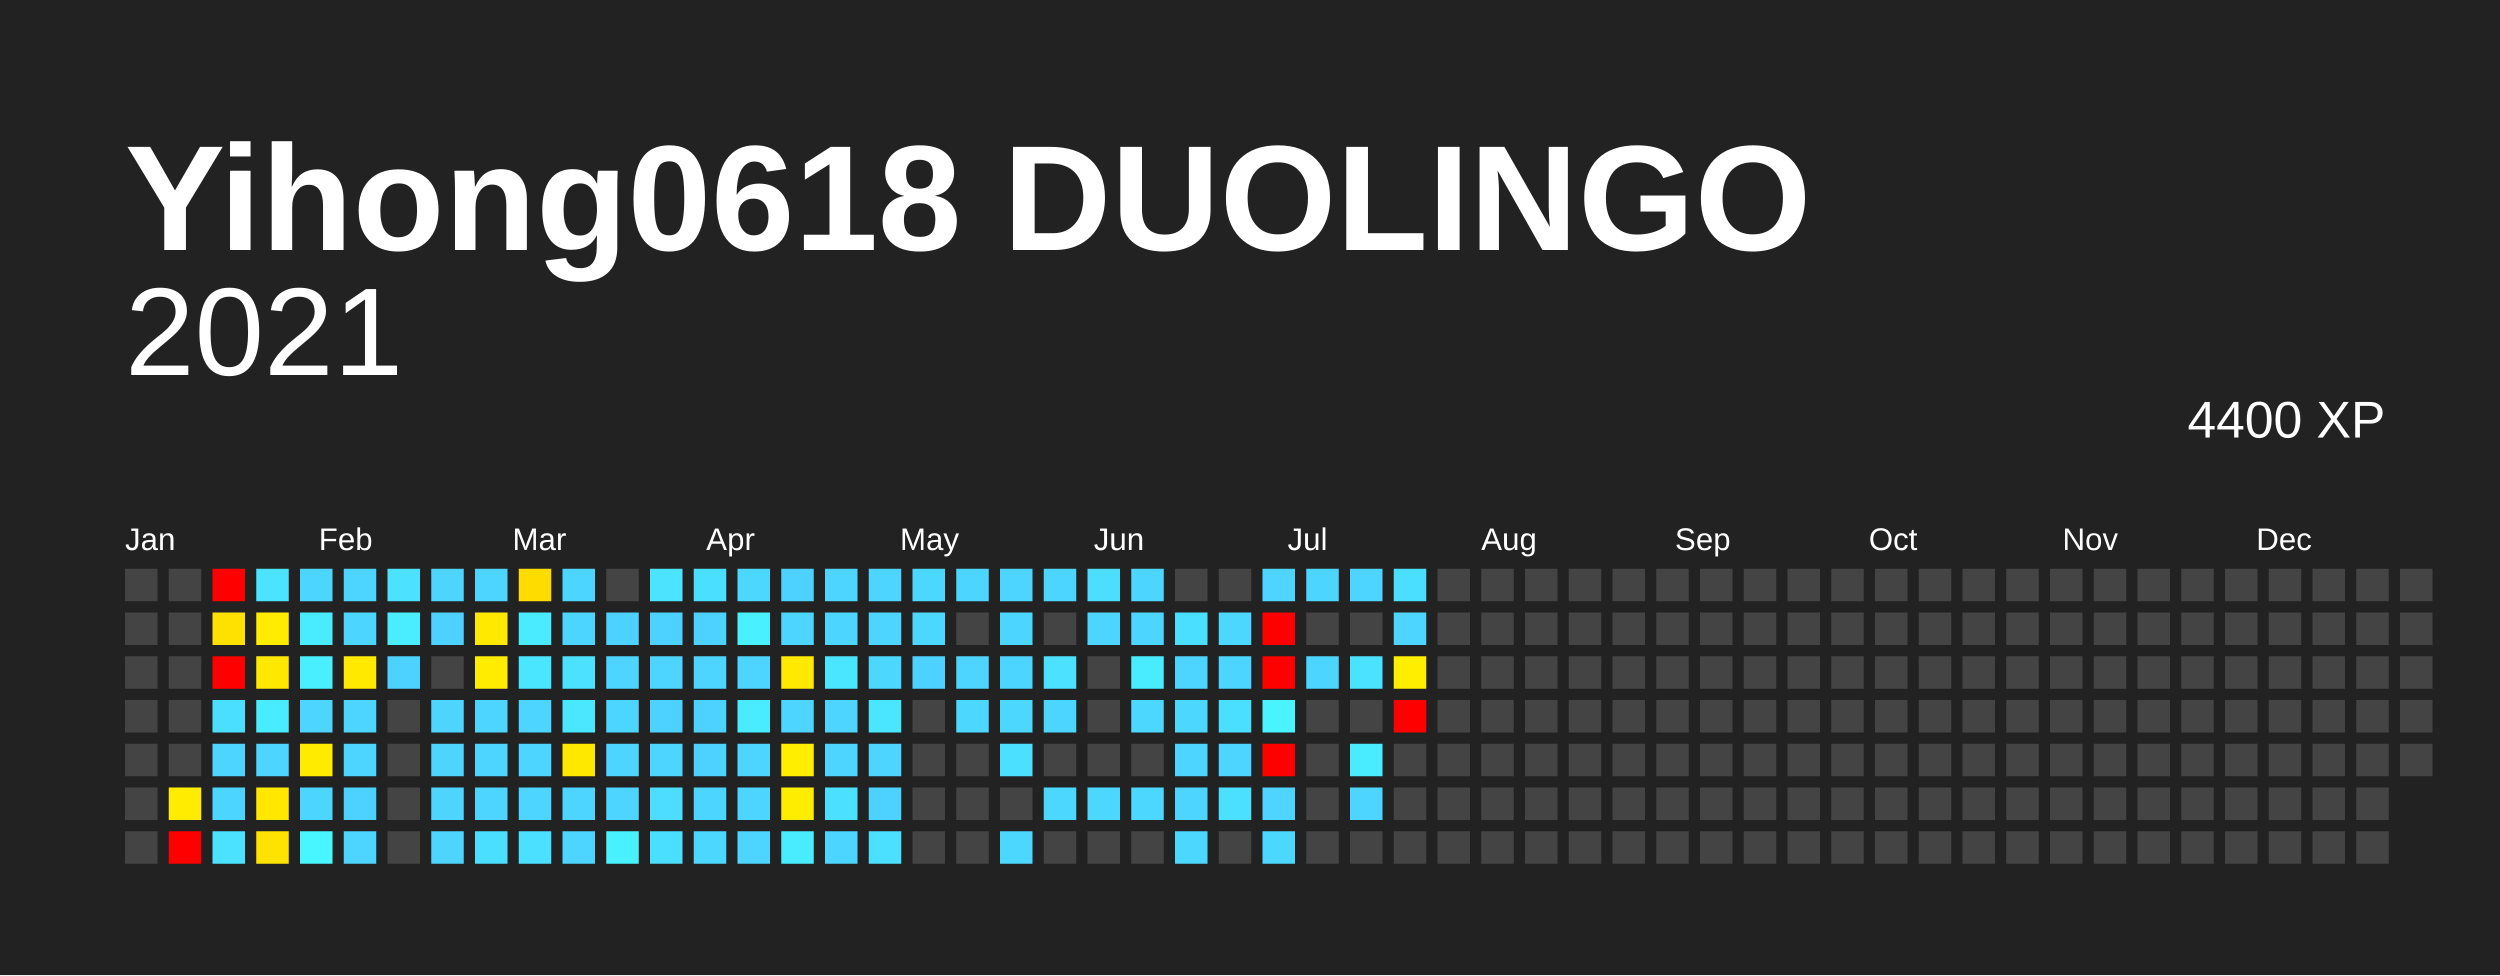
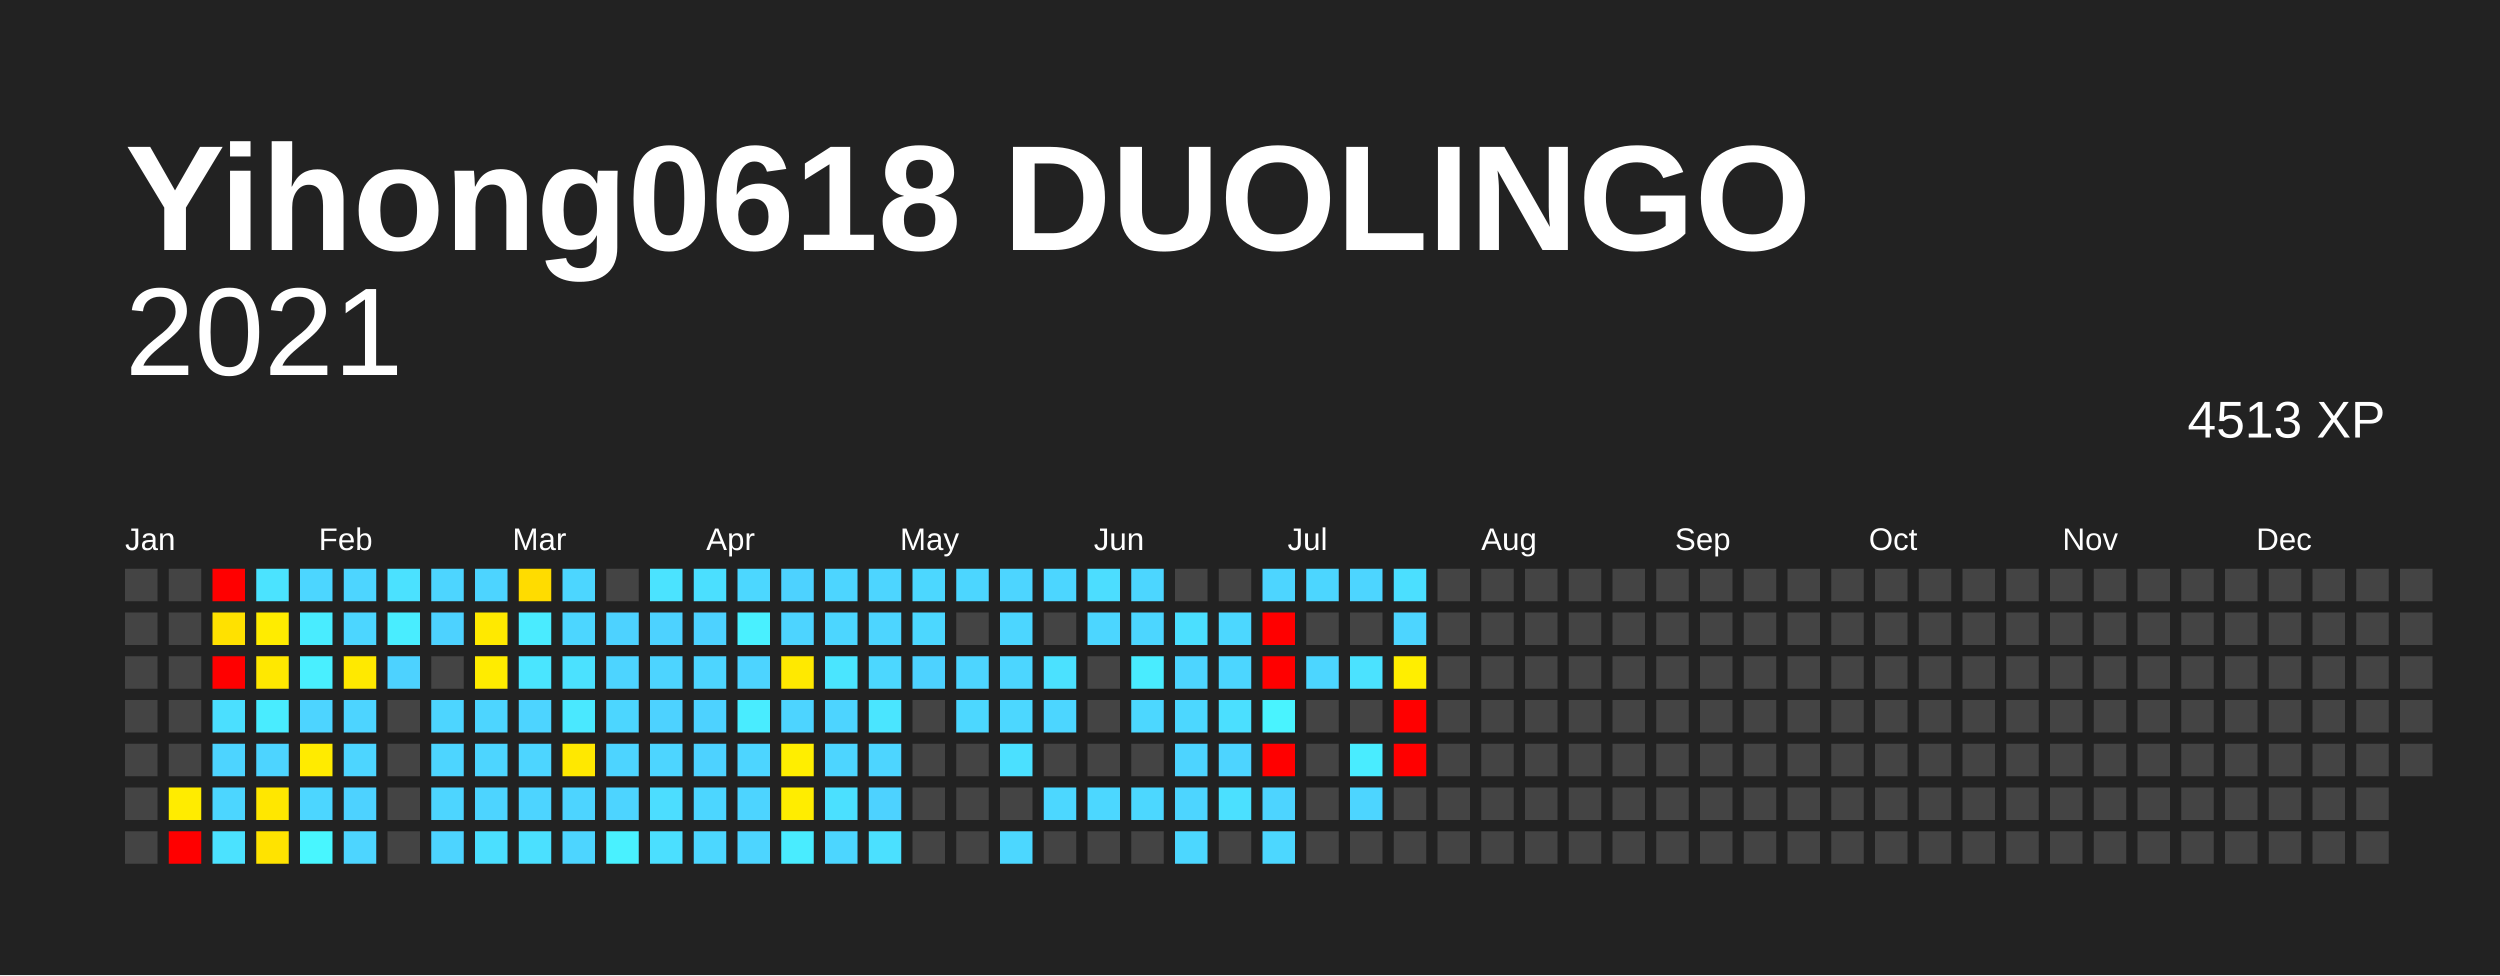
<svg xmlns="http://www.w3.org/2000/svg" baseProfile="full" height="78mm" version="1.1" viewBox="0,0,200,78" width="200mm">
  <defs />
  <rect fill="#222222" height="78" width="200" x="0" y="0" />
  <text fill="#FFFFFF" style="font-size:12px; font-family:Arial; font-weight:bold;" x="10" y="20">Yihong0618 DUOLINGO</text>
  <text alignment-baseline="hanging" fill="#FFFFFF" style="font-size:10.0px; font-family:Arial;" x="10" y="30">2021</text>
-   <text alignment-baseline="hanging" fill="#FFFFFF" style="font-size:4.125px; font-family:Arial;" x="175" y="35">4400 XP</text>
+   <text alignment-baseline="hanging" fill="#FFFFFF" style="font-size:4.125px; font-family:Arial;" x="175" y="35">4513 XP</text>
  <text fill="#FFFFFF" style="font-size:2.5px; font-family:Arial" x="10.0" y="44">Jan</text>
  <text fill="#FFFFFF" style="font-size:2.5px; font-family:Arial" x="25.5" y="44">Feb</text>
  <text fill="#FFFFFF" style="font-size:2.5px; font-family:Arial" x="41.0" y="44">Mar</text>
  <text fill="#FFFFFF" style="font-size:2.5px; font-family:Arial" x="56.5" y="44">Apr</text>
  <text fill="#FFFFFF" style="font-size:2.5px; font-family:Arial" x="72.0" y="44">May</text>
  <text fill="#FFFFFF" style="font-size:2.5px; font-family:Arial" x="87.5" y="44">Jun</text>
  <text fill="#FFFFFF" style="font-size:2.5px; font-family:Arial" x="103.0" y="44">Jul</text>
  <text fill="#FFFFFF" style="font-size:2.5px; font-family:Arial" x="118.5" y="44">Aug</text>
  <text fill="#FFFFFF" style="font-size:2.5px; font-family:Arial" x="134.0" y="44">Sep</text>
  <text fill="#FFFFFF" style="font-size:2.5px; font-family:Arial" x="149.5" y="44">Oct</text>
  <text fill="#FFFFFF" style="font-size:2.5px; font-family:Arial" x="165.0" y="44">Nov</text>
  <text fill="#FFFFFF" style="font-size:2.5px; font-family:Arial" x="180.5" y="44">Dec</text>
  <rect fill="#444444" height="2.6" width="2.6" x="10.0" y="45.5" />
  <rect fill="#444444" height="2.6" width="2.6" x="10.0" y="49.0" />
  <rect fill="#444444" height="2.6" width="2.6" x="10.0" y="52.5" />
  <rect fill="#444444" height="2.6" width="2.6" x="10.0" y="56.0" />
  <rect fill="#444444" height="2.6" width="2.6" x="10.0" y="59.5" />
  <rect fill="#444444" height="2.6" width="2.6" x="10.0" y="63.0" />
  <rect fill="#444444" height="2.6" width="2.6" x="10.0" y="66.5" />
  <rect fill="#444444" height="2.6" width="2.6" x="13.5" y="45.5" />
  <rect fill="#444444" height="2.6" width="2.6" x="13.5" y="49.0" />
  <rect fill="#444444" height="2.6" width="2.6" x="13.5" y="52.5" />
  <rect fill="#444444" height="2.6" width="2.6" x="13.5" y="56.0" />
  <rect fill="#444444" height="2.6" width="2.6" x="13.5" y="59.5" />
  <rect fill="#ffec00" height="2.6" width="2.6" x="13.5" y="63.0" />
  <rect fill="red" height="2.6" width="2.6" x="13.5" y="66.5" />
  <rect fill="red" height="2.6" width="2.6" x="17.0" y="45.5" />
  <rect fill="#ffe100" height="2.6" width="2.6" x="17.0" y="49.0" />
  <rect fill="red" height="2.6" width="2.6" x="17.0" y="52.5" />
  <rect fill="#4bdfff" height="2.6" width="2.6" x="17.0" y="56.0" />
  <rect fill="#4dd4ff" height="2.6" width="2.6" x="17.0" y="59.5" />
  <rect fill="#4cd6ff" height="2.6" width="2.6" x="17.0" y="63.0" />
  <rect fill="#4be2ff" height="2.6" width="2.6" x="17.0" y="66.5" />
  <rect fill="#4be3ff" height="2.6" width="2.6" x="20.5" y="45.5" />
  <rect fill="#ffec00" height="2.6" width="2.6" x="20.5" y="49.0" />
  <rect fill="#ffe800" height="2.6" width="2.6" x="20.5" y="52.5" />
  <rect fill="#49ecff" height="2.6" width="2.6" x="20.5" y="56.0" />
  <rect fill="#4dd4ff" height="2.6" width="2.6" x="20.5" y="59.5" />
  <rect fill="#ffe700" height="2.6" width="2.6" x="20.5" y="63.0" />
  <rect fill="#ffe300" height="2.6" width="2.6" x="20.5" y="66.5" />
  <rect fill="#4cd6ff" height="2.6" width="2.6" x="24.0" y="45.5" />
  <rect fill="#49ecff" height="2.6" width="2.6" x="24.0" y="49.0" />
  <rect fill="#49efff" height="2.6" width="2.6" x="24.0" y="52.5" />
  <rect fill="#4dd4ff" height="2.6" width="2.6" x="24.0" y="56.0" />
  <rect fill="#ffeb00" height="2.6" width="2.6" x="24.0" y="59.5" />
  <rect fill="#4cd6ff" height="2.6" width="2.6" x="24.0" y="63.0" />
  <rect fill="#48f6ff" height="2.6" width="2.6" x="24.0" y="66.5" />
  <rect fill="#4dd5ff" height="2.6" width="2.6" x="27.5" y="45.5" />
  <rect fill="#4cd6ff" height="2.6" width="2.6" x="27.5" y="49.0" />
  <rect fill="#ffe900" height="2.6" width="2.6" x="27.5" y="52.5" />
  <rect fill="#4dd4ff" height="2.6" width="2.6" x="27.5" y="56.0" />
  <rect fill="#4dd5ff" height="2.6" width="2.6" x="27.5" y="59.5" />
  <rect fill="#4dd2ff" height="2.6" width="2.6" x="27.5" y="63.0" />
  <rect fill="#4dd5ff" height="2.6" width="2.6" x="27.5" y="66.5" />
  <rect fill="#4be1ff" height="2.6" width="2.6" x="31.0" y="45.5" />
  <rect fill="#49edff" height="2.6" width="2.6" x="31.0" y="49.0" />
  <rect fill="#4dd2ff" height="2.6" width="2.6" x="31.0" y="52.5" />
  <rect fill="#444444" height="2.6" width="2.6" x="31.0" y="56.0" />
  <rect fill="#444444" height="2.6" width="2.6" x="31.0" y="59.5" />
  <rect fill="#444444" height="2.6" width="2.6" x="31.0" y="63.0" />
  <rect fill="#444444" height="2.6" width="2.6" x="31.0" y="66.5" />
  <rect fill="#4dd5ff" height="2.6" width="2.6" x="34.5" y="45.5" />
  <rect fill="#4dd2ff" height="2.6" width="2.6" x="34.5" y="49.0" />
  <rect fill="#444444" height="2.6" width="2.6" x="34.5" y="52.5" />
  <rect fill="#4dd5ff" height="2.6" width="2.6" x="34.5" y="56.0" />
  <rect fill="#4dd5ff" height="2.6" width="2.6" x="34.5" y="59.5" />
  <rect fill="#4dd5ff" height="2.6" width="2.6" x="34.5" y="63.0" />
  <rect fill="#4dd4ff" height="2.6" width="2.6" x="34.5" y="66.5" />
  <rect fill="#4dd4ff" height="2.6" width="2.6" x="38.0" y="45.5" />
  <rect fill="#ffe900" height="2.6" width="2.6" x="38.0" y="49.0" />
  <rect fill="#ffec00" height="2.6" width="2.6" x="38.0" y="52.5" />
  <rect fill="#4dd5ff" height="2.6" width="2.6" x="38.0" y="56.0" />
  <rect fill="#4dd5ff" height="2.6" width="2.6" x="38.0" y="59.5" />
  <rect fill="#4dd4ff" height="2.6" width="2.6" x="38.0" y="63.0" />
  <rect fill="#4bdfff" height="2.6" width="2.6" x="38.0" y="66.5" />
  <rect fill="#ffdc00" height="2.6" width="2.6" x="41.5" y="45.5" />
  <rect fill="#4aebff" height="2.6" width="2.6" x="41.5" y="49.0" />
  <rect fill="#4ae5ff" height="2.6" width="2.6" x="41.5" y="52.5" />
  <rect fill="#4dd4ff" height="2.6" width="2.6" x="41.5" y="56.0" />
  <rect fill="#4dd5ff" height="2.6" width="2.6" x="41.5" y="59.5" />
  <rect fill="#4dd4ff" height="2.6" width="2.6" x="41.5" y="63.0" />
  <rect fill="#4be0ff" height="2.6" width="2.6" x="41.5" y="66.5" />
  <rect fill="#4cd6ff" height="2.6" width="2.6" x="45.0" y="45.5" />
  <rect fill="#4cd6ff" height="2.6" width="2.6" x="45.0" y="49.0" />
  <rect fill="#4be1ff" height="2.6" width="2.6" x="45.0" y="52.5" />
  <rect fill="#4ae8ff" height="2.6" width="2.6" x="45.0" y="56.0" />
  <rect fill="#ffe800" height="2.6" width="2.6" x="45.0" y="59.5" />
  <rect fill="#4dd4ff" height="2.6" width="2.6" x="45.0" y="63.0" />
  <rect fill="#4dd5ff" height="2.6" width="2.6" x="45.0" y="66.5" />
  <rect fill="#444444" height="2.6" width="2.6" x="48.5" y="45.5" />
  <rect fill="#4dd2ff" height="2.6" width="2.6" x="48.5" y="49.0" />
  <rect fill="#4dd4ff" height="2.6" width="2.6" x="48.5" y="52.5" />
  <rect fill="#4cd6ff" height="2.6" width="2.6" x="48.5" y="56.0" />
  <rect fill="#4dd4ff" height="2.6" width="2.6" x="48.5" y="59.5" />
  <rect fill="#4dd4ff" height="2.6" width="2.6" x="48.5" y="63.0" />
  <rect fill="#49f1ff" height="2.6" width="2.6" x="48.5" y="66.5" />
  <rect fill="#4be3ff" height="2.6" width="2.6" x="52.0" y="45.5" />
  <rect fill="#4dd2ff" height="2.6" width="2.6" x="52.0" y="49.0" />
  <rect fill="#4dd4ff" height="2.6" width="2.6" x="52.0" y="52.5" />
  <rect fill="#4dd2ff" height="2.6" width="2.6" x="52.0" y="56.0" />
  <rect fill="#4dd5ff" height="2.6" width="2.6" x="52.0" y="59.5" />
  <rect fill="#4cddff" height="2.6" width="2.6" x="52.0" y="63.0" />
  <rect fill="#4bdfff" height="2.6" width="2.6" x="52.0" y="66.5" />
  <rect fill="#4bdfff" height="2.6" width="2.6" x="55.5" y="45.5" />
  <rect fill="#4dd2ff" height="2.6" width="2.6" x="55.5" y="49.0" />
  <rect fill="#4dd5ff" height="2.6" width="2.6" x="55.5" y="52.5" />
  <rect fill="#4dd2ff" height="2.6" width="2.6" x="55.5" y="56.0" />
  <rect fill="#4dd2ff" height="2.6" width="2.6" x="55.5" y="59.5" />
  <rect fill="#4cd6ff" height="2.6" width="2.6" x="55.5" y="63.0" />
  <rect fill="#4cd7ff" height="2.6" width="2.6" x="55.5" y="66.5" />
  <rect fill="#4cd7ff" height="2.6" width="2.6" x="59.0" y="45.5" />
  <rect fill="#49f0ff" height="2.6" width="2.6" x="59.0" y="49.0" />
  <rect fill="#4dd4ff" height="2.6" width="2.6" x="59.0" y="52.5" />
  <rect fill="#49ecff" height="2.6" width="2.6" x="59.0" y="56.0" />
  <rect fill="#4dd5ff" height="2.6" width="2.6" x="59.0" y="59.5" />
  <rect fill="#4dd4ff" height="2.6" width="2.6" x="59.0" y="63.0" />
  <rect fill="#4dd5ff" height="2.6" width="2.6" x="59.0" y="66.5" />
  <rect fill="#4dd2ff" height="2.6" width="2.6" x="62.5" y="45.5" />
  <rect fill="#4dd4ff" height="2.6" width="2.6" x="62.5" y="49.0" />
  <rect fill="#ffe900" height="2.6" width="2.6" x="62.5" y="52.5" />
  <rect fill="#4dd4ff" height="2.6" width="2.6" x="62.5" y="56.0" />
  <rect fill="#ffee00" height="2.6" width="2.6" x="62.5" y="59.5" />
  <rect fill="#ffed00" height="2.6" width="2.6" x="62.5" y="63.0" />
  <rect fill="#49ecff" height="2.6" width="2.6" x="62.5" y="66.5" />
  <rect fill="#4dd5ff" height="2.6" width="2.6" x="66.0" y="45.5" />
  <rect fill="#4cd6ff" height="2.6" width="2.6" x="66.0" y="49.0" />
  <rect fill="#4ae5ff" height="2.6" width="2.6" x="66.0" y="52.5" />
  <rect fill="#4dd4ff" height="2.6" width="2.6" x="66.0" y="56.0" />
  <rect fill="#4dd5ff" height="2.6" width="2.6" x="66.0" y="59.5" />
  <rect fill="#4be0ff" height="2.6" width="2.6" x="66.0" y="63.0" />
  <rect fill="#4cd6ff" height="2.6" width="2.6" x="66.0" y="66.5" />
  <rect fill="#4dd5ff" height="2.6" width="2.6" x="69.5" y="45.5" />
  <rect fill="#4dd5ff" height="2.6" width="2.6" x="69.5" y="49.0" />
  <rect fill="#4cd7ff" height="2.6" width="2.6" x="69.5" y="52.5" />
  <rect fill="#4ae5ff" height="2.6" width="2.6" x="69.5" y="56.0" />
  <rect fill="#4dd5ff" height="2.6" width="2.6" x="69.5" y="59.5" />
  <rect fill="#4dd2ff" height="2.6" width="2.6" x="69.5" y="63.0" />
  <rect fill="#4be0ff" height="2.6" width="2.6" x="69.5" y="66.5" />
  <rect fill="#4cd7ff" height="2.6" width="2.6" x="73.0" y="45.5" />
  <rect fill="#4cd7ff" height="2.6" width="2.6" x="73.0" y="49.0" />
  <rect fill="#4dd2ff" height="2.6" width="2.6" x="73.0" y="52.5" />
  <rect fill="#444444" height="2.6" width="2.6" x="73.0" y="56.0" />
  <rect fill="#444444" height="2.6" width="2.6" x="73.0" y="59.5" />
  <rect fill="#444444" height="2.6" width="2.6" x="73.0" y="63.0" />
  <rect fill="#444444" height="2.6" width="2.6" x="73.0" y="66.5" />
  <rect fill="#4cd6ff" height="2.6" width="2.6" x="76.5" y="45.5" />
  <rect fill="#444444" height="2.6" width="2.6" x="76.5" y="49.0" />
  <rect fill="#4dd5ff" height="2.6" width="2.6" x="76.5" y="52.5" />
  <rect fill="#4cd7ff" height="2.6" width="2.6" x="76.5" y="56.0" />
  <rect fill="#444444" height="2.6" width="2.6" x="76.5" y="59.5" />
  <rect fill="#444444" height="2.6" width="2.6" x="76.5" y="63.0" />
  <rect fill="#444444" height="2.6" width="2.6" x="76.5" y="66.5" />
  <rect fill="#4dd5ff" height="2.6" width="2.6" x="80.0" y="45.5" />
  <rect fill="#4cd6ff" height="2.6" width="2.6" x="80.0" y="49.0" />
  <rect fill="#4cd6ff" height="2.6" width="2.6" x="80.0" y="52.5" />
  <rect fill="#4cd7ff" height="2.6" width="2.6" x="80.0" y="56.0" />
  <rect fill="#4be0ff" height="2.6" width="2.6" x="80.0" y="59.5" />
  <rect fill="#444444" height="2.6" width="2.6" x="80.0" y="63.0" />
  <rect fill="#4cd7ff" height="2.6" width="2.6" x="80.0" y="66.5" />
  <rect fill="#4cd6ff" height="2.6" width="2.6" x="83.5" y="45.5" />
  <rect fill="#444444" height="2.6" width="2.6" x="83.5" y="49.0" />
  <rect fill="#4be1ff" height="2.6" width="2.6" x="83.5" y="52.5" />
  <rect fill="#4cd6ff" height="2.6" width="2.6" x="83.5" y="56.0" />
  <rect fill="#444444" height="2.6" width="2.6" x="83.5" y="59.5" />
  <rect fill="#4cd7ff" height="2.6" width="2.6" x="83.5" y="63.0" />
  <rect fill="#444444" height="2.6" width="2.6" x="83.5" y="66.5" />
  <rect fill="#4cddff" height="2.6" width="2.6" x="87.0" y="45.5" />
  <rect fill="#4cd6ff" height="2.6" width="2.6" x="87.0" y="49.0" />
  <rect fill="#444444" height="2.6" width="2.6" x="87.0" y="52.5" />
  <rect fill="#444444" height="2.6" width="2.6" x="87.0" y="56.0" />
  <rect fill="#444444" height="2.6" width="2.6" x="87.0" y="59.5" />
  <rect fill="#4cd7ff" height="2.6" width="2.6" x="87.0" y="63.0" />
  <rect fill="#444444" height="2.6" width="2.6" x="87.0" y="66.5" />
  <rect fill="#4cd6ff" height="2.6" width="2.6" x="90.5" y="45.5" />
  <rect fill="#4cd6ff" height="2.6" width="2.6" x="90.5" y="49.0" />
  <rect fill="#49ecff" height="2.6" width="2.6" x="90.5" y="52.5" />
  <rect fill="#4cd7ff" height="2.6" width="2.6" x="90.5" y="56.0" />
  <rect fill="#444444" height="2.6" width="2.6" x="90.5" y="59.5" />
  <rect fill="#4cd7ff" height="2.6" width="2.6" x="90.5" y="63.0" />
  <rect fill="#444444" height="2.6" width="2.6" x="90.5" y="66.5" />
  <rect fill="#444444" height="2.6" width="2.6" x="94.0" y="45.5" />
  <rect fill="#4bdfff" height="2.6" width="2.6" x="94.0" y="49.0" />
  <rect fill="#4dd5ff" height="2.6" width="2.6" x="94.0" y="52.5" />
  <rect fill="#4cd7ff" height="2.6" width="2.6" x="94.0" y="56.0" />
  <rect fill="#4dd4ff" height="2.6" width="2.6" x="94.0" y="59.5" />
  <rect fill="#4dd5ff" height="2.6" width="2.6" x="94.0" y="63.0" />
  <rect fill="#4cd7ff" height="2.6" width="2.6" x="94.0" y="66.5" />
  <rect fill="#444444" height="2.6" width="2.6" x="97.5" y="45.5" />
  <rect fill="#4cd7ff" height="2.6" width="2.6" x="97.5" y="49.0" />
  <rect fill="#4cd6ff" height="2.6" width="2.6" x="97.5" y="52.5" />
  <rect fill="#4bdfff" height="2.6" width="2.6" x="97.5" y="56.0" />
  <rect fill="#4dd4ff" height="2.6" width="2.6" x="97.5" y="59.5" />
  <rect fill="#4be0ff" height="2.6" width="2.6" x="97.5" y="63.0" />
  <rect fill="#444444" height="2.6" width="2.6" x="97.5" y="66.5" />
  <rect fill="#4dd5ff" height="2.6" width="2.6" x="101.0" y="45.5" />
  <rect fill="red" height="2.6" width="2.6" x="101.0" y="49.0" />
  <rect fill="red" height="2.6" width="2.6" x="101.0" y="52.5" />
  <rect fill="#49f3ff" height="2.6" width="2.6" x="101.0" y="56.0" />
  <rect fill="red" height="2.6" width="2.6" x="101.0" y="59.5" />
  <rect fill="#4dd4ff" height="2.6" width="2.6" x="101.0" y="63.0" />
  <rect fill="#4cd7ff" height="2.6" width="2.6" x="101.0" y="66.5" />
  <rect fill="#4cd6ff" height="2.6" width="2.6" x="104.5" y="45.5" />
  <rect fill="#444444" height="2.6" width="2.6" x="104.5" y="49.0" />
  <rect fill="#4cd6ff" height="2.6" width="2.6" x="104.5" y="52.5" />
  <rect fill="#444444" height="2.6" width="2.6" x="104.5" y="56.0" />
  <rect fill="#444444" height="2.6" width="2.6" x="104.5" y="59.5" />
  <rect fill="#444444" height="2.6" width="2.6" x="104.5" y="63.0" />
  <rect fill="#444444" height="2.6" width="2.6" x="104.5" y="66.5" />
  <rect fill="#4dd5ff" height="2.6" width="2.6" x="108.0" y="45.5" />
  <rect fill="#444444" height="2.6" width="2.6" x="108.0" y="49.0" />
  <rect fill="#4be2ff" height="2.6" width="2.6" x="108.0" y="52.5" />
  <rect fill="#444444" height="2.6" width="2.6" x="108.0" y="56.0" />
  <rect fill="#49ecff" height="2.6" width="2.6" x="108.0" y="59.5" />
  <rect fill="#4dd5ff" height="2.6" width="2.6" x="108.0" y="63.0" />
  <rect fill="#444444" height="2.6" width="2.6" x="108.0" y="66.5" />
  <rect fill="#4bdfff" height="2.6" width="2.6" x="111.5" y="45.5" />
  <rect fill="#4dd5ff" height="2.6" width="2.6" x="111.5" y="49.0" />
  <rect fill="#ffee00" height="2.6" width="2.6" x="111.5" y="52.5" />
  <rect fill="red" height="2.6" width="2.6" x="111.5" y="56.0" />
-   <rect fill="#444444" height="2.6" width="2.6" x="111.5" y="59.5" />
+   <rect fill="red" height="2.6" width="2.6" x="111.5" y="59.5" />
  <rect fill="#444444" height="2.6" width="2.6" x="111.5" y="63.0" />
  <rect fill="#444444" height="2.6" width="2.6" x="111.5" y="66.5" />
  <rect fill="#444444" height="2.6" width="2.6" x="115.0" y="45.5" />
  <rect fill="#444444" height="2.6" width="2.6" x="115.0" y="49.0" />
  <rect fill="#444444" height="2.6" width="2.6" x="115.0" y="52.5" />
  <rect fill="#444444" height="2.6" width="2.6" x="115.0" y="56.0" />
  <rect fill="#444444" height="2.6" width="2.6" x="115.0" y="59.5" />
  <rect fill="#444444" height="2.6" width="2.6" x="115.0" y="63.0" />
  <rect fill="#444444" height="2.6" width="2.6" x="115.0" y="66.5" />
  <rect fill="#444444" height="2.6" width="2.6" x="118.5" y="45.5" />
  <rect fill="#444444" height="2.6" width="2.6" x="118.5" y="49.0" />
  <rect fill="#444444" height="2.6" width="2.6" x="118.5" y="52.5" />
  <rect fill="#444444" height="2.6" width="2.6" x="118.5" y="56.0" />
  <rect fill="#444444" height="2.6" width="2.6" x="118.5" y="59.5" />
  <rect fill="#444444" height="2.6" width="2.6" x="118.5" y="63.0" />
  <rect fill="#444444" height="2.6" width="2.6" x="118.5" y="66.5" />
  <rect fill="#444444" height="2.6" width="2.6" x="122.0" y="45.5" />
  <rect fill="#444444" height="2.6" width="2.6" x="122.0" y="49.0" />
  <rect fill="#444444" height="2.6" width="2.6" x="122.0" y="52.5" />
  <rect fill="#444444" height="2.6" width="2.6" x="122.0" y="56.0" />
  <rect fill="#444444" height="2.6" width="2.6" x="122.0" y="59.5" />
  <rect fill="#444444" height="2.6" width="2.6" x="122.0" y="63.0" />
  <rect fill="#444444" height="2.6" width="2.6" x="122.0" y="66.5" />
  <rect fill="#444444" height="2.6" width="2.6" x="125.5" y="45.5" />
  <rect fill="#444444" height="2.6" width="2.6" x="125.5" y="49.0" />
  <rect fill="#444444" height="2.6" width="2.6" x="125.5" y="52.5" />
  <rect fill="#444444" height="2.6" width="2.6" x="125.5" y="56.0" />
  <rect fill="#444444" height="2.6" width="2.6" x="125.5" y="59.5" />
  <rect fill="#444444" height="2.6" width="2.6" x="125.5" y="63.0" />
  <rect fill="#444444" height="2.6" width="2.6" x="125.5" y="66.5" />
  <rect fill="#444444" height="2.6" width="2.6" x="129.0" y="45.5" />
  <rect fill="#444444" height="2.6" width="2.6" x="129.0" y="49.0" />
  <rect fill="#444444" height="2.6" width="2.6" x="129.0" y="52.5" />
  <rect fill="#444444" height="2.6" width="2.6" x="129.0" y="56.0" />
  <rect fill="#444444" height="2.6" width="2.6" x="129.0" y="59.5" />
  <rect fill="#444444" height="2.6" width="2.6" x="129.0" y="63.0" />
  <rect fill="#444444" height="2.6" width="2.6" x="129.0" y="66.5" />
  <rect fill="#444444" height="2.6" width="2.6" x="132.5" y="45.5" />
  <rect fill="#444444" height="2.6" width="2.6" x="132.5" y="49.0" />
  <rect fill="#444444" height="2.6" width="2.6" x="132.5" y="52.5" />
  <rect fill="#444444" height="2.6" width="2.6" x="132.5" y="56.0" />
  <rect fill="#444444" height="2.6" width="2.6" x="132.5" y="59.5" />
  <rect fill="#444444" height="2.6" width="2.6" x="132.5" y="63.0" />
  <rect fill="#444444" height="2.6" width="2.6" x="132.5" y="66.5" />
  <rect fill="#444444" height="2.6" width="2.6" x="136.0" y="45.5" />
  <rect fill="#444444" height="2.6" width="2.6" x="136.0" y="49.0" />
  <rect fill="#444444" height="2.6" width="2.6" x="136.0" y="52.5" />
  <rect fill="#444444" height="2.6" width="2.6" x="136.0" y="56.0" />
  <rect fill="#444444" height="2.6" width="2.6" x="136.0" y="59.5" />
  <rect fill="#444444" height="2.6" width="2.6" x="136.0" y="63.0" />
  <rect fill="#444444" height="2.6" width="2.6" x="136.0" y="66.5" />
  <rect fill="#444444" height="2.6" width="2.6" x="139.5" y="45.5" />
  <rect fill="#444444" height="2.6" width="2.6" x="139.5" y="49.0" />
  <rect fill="#444444" height="2.6" width="2.6" x="139.5" y="52.5" />
  <rect fill="#444444" height="2.6" width="2.6" x="139.5" y="56.0" />
  <rect fill="#444444" height="2.6" width="2.6" x="139.5" y="59.5" />
  <rect fill="#444444" height="2.6" width="2.6" x="139.5" y="63.0" />
  <rect fill="#444444" height="2.6" width="2.6" x="139.5" y="66.5" />
  <rect fill="#444444" height="2.6" width="2.6" x="143.0" y="45.5" />
  <rect fill="#444444" height="2.6" width="2.6" x="143.0" y="49.0" />
  <rect fill="#444444" height="2.6" width="2.6" x="143.0" y="52.5" />
  <rect fill="#444444" height="2.6" width="2.6" x="143.0" y="56.0" />
  <rect fill="#444444" height="2.6" width="2.6" x="143.0" y="59.5" />
  <rect fill="#444444" height="2.6" width="2.6" x="143.0" y="63.0" />
  <rect fill="#444444" height="2.6" width="2.6" x="143.0" y="66.5" />
  <rect fill="#444444" height="2.6" width="2.6" x="146.5" y="45.5" />
  <rect fill="#444444" height="2.6" width="2.6" x="146.5" y="49.0" />
  <rect fill="#444444" height="2.6" width="2.6" x="146.5" y="52.5" />
  <rect fill="#444444" height="2.6" width="2.6" x="146.5" y="56.0" />
  <rect fill="#444444" height="2.6" width="2.6" x="146.5" y="59.5" />
  <rect fill="#444444" height="2.6" width="2.6" x="146.5" y="63.0" />
  <rect fill="#444444" height="2.6" width="2.6" x="146.5" y="66.5" />
  <rect fill="#444444" height="2.6" width="2.6" x="150.0" y="45.5" />
  <rect fill="#444444" height="2.6" width="2.6" x="150.0" y="49.0" />
  <rect fill="#444444" height="2.6" width="2.6" x="150.0" y="52.5" />
  <rect fill="#444444" height="2.6" width="2.6" x="150.0" y="56.0" />
  <rect fill="#444444" height="2.6" width="2.6" x="150.0" y="59.5" />
  <rect fill="#444444" height="2.6" width="2.6" x="150.0" y="63.0" />
  <rect fill="#444444" height="2.6" width="2.6" x="150.0" y="66.5" />
  <rect fill="#444444" height="2.6" width="2.6" x="153.5" y="45.5" />
  <rect fill="#444444" height="2.6" width="2.6" x="153.5" y="49.0" />
  <rect fill="#444444" height="2.6" width="2.6" x="153.5" y="52.5" />
  <rect fill="#444444" height="2.6" width="2.6" x="153.5" y="56.0" />
  <rect fill="#444444" height="2.6" width="2.6" x="153.5" y="59.5" />
  <rect fill="#444444" height="2.6" width="2.6" x="153.5" y="63.0" />
  <rect fill="#444444" height="2.6" width="2.6" x="153.5" y="66.5" />
  <rect fill="#444444" height="2.6" width="2.6" x="157.0" y="45.5" />
  <rect fill="#444444" height="2.6" width="2.6" x="157.0" y="49.0" />
  <rect fill="#444444" height="2.6" width="2.6" x="157.0" y="52.5" />
  <rect fill="#444444" height="2.6" width="2.6" x="157.0" y="56.0" />
  <rect fill="#444444" height="2.6" width="2.6" x="157.0" y="59.5" />
  <rect fill="#444444" height="2.6" width="2.6" x="157.0" y="63.0" />
  <rect fill="#444444" height="2.6" width="2.6" x="157.0" y="66.5" />
  <rect fill="#444444" height="2.6" width="2.6" x="160.5" y="45.5" />
  <rect fill="#444444" height="2.6" width="2.6" x="160.5" y="49.0" />
  <rect fill="#444444" height="2.6" width="2.6" x="160.5" y="52.5" />
  <rect fill="#444444" height="2.6" width="2.6" x="160.5" y="56.0" />
  <rect fill="#444444" height="2.6" width="2.6" x="160.5" y="59.5" />
  <rect fill="#444444" height="2.6" width="2.6" x="160.5" y="63.0" />
  <rect fill="#444444" height="2.6" width="2.6" x="160.5" y="66.5" />
  <rect fill="#444444" height="2.6" width="2.6" x="164.0" y="45.5" />
  <rect fill="#444444" height="2.6" width="2.6" x="164.0" y="49.0" />
  <rect fill="#444444" height="2.6" width="2.6" x="164.0" y="52.5" />
  <rect fill="#444444" height="2.6" width="2.6" x="164.0" y="56.0" />
  <rect fill="#444444" height="2.6" width="2.6" x="164.0" y="59.5" />
  <rect fill="#444444" height="2.6" width="2.6" x="164.0" y="63.0" />
  <rect fill="#444444" height="2.6" width="2.6" x="164.0" y="66.5" />
  <rect fill="#444444" height="2.6" width="2.6" x="167.5" y="45.5" />
  <rect fill="#444444" height="2.6" width="2.6" x="167.5" y="49.0" />
  <rect fill="#444444" height="2.6" width="2.6" x="167.5" y="52.5" />
  <rect fill="#444444" height="2.6" width="2.6" x="167.5" y="56.0" />
  <rect fill="#444444" height="2.6" width="2.6" x="167.5" y="59.5" />
  <rect fill="#444444" height="2.6" width="2.6" x="167.5" y="63.0" />
  <rect fill="#444444" height="2.6" width="2.6" x="167.5" y="66.5" />
  <rect fill="#444444" height="2.6" width="2.6" x="171.0" y="45.5" />
  <rect fill="#444444" height="2.6" width="2.6" x="171.0" y="49.0" />
  <rect fill="#444444" height="2.6" width="2.6" x="171.0" y="52.5" />
  <rect fill="#444444" height="2.6" width="2.6" x="171.0" y="56.0" />
  <rect fill="#444444" height="2.6" width="2.6" x="171.0" y="59.5" />
  <rect fill="#444444" height="2.6" width="2.6" x="171.0" y="63.0" />
  <rect fill="#444444" height="2.6" width="2.6" x="171.0" y="66.5" />
  <rect fill="#444444" height="2.6" width="2.6" x="174.5" y="45.5" />
  <rect fill="#444444" height="2.6" width="2.6" x="174.5" y="49.0" />
  <rect fill="#444444" height="2.6" width="2.6" x="174.5" y="52.5" />
  <rect fill="#444444" height="2.6" width="2.6" x="174.5" y="56.0" />
  <rect fill="#444444" height="2.6" width="2.6" x="174.5" y="59.5" />
  <rect fill="#444444" height="2.6" width="2.6" x="174.5" y="63.0" />
  <rect fill="#444444" height="2.6" width="2.6" x="174.5" y="66.5" />
  <rect fill="#444444" height="2.6" width="2.6" x="178.0" y="45.5" />
  <rect fill="#444444" height="2.6" width="2.6" x="178.0" y="49.0" />
  <rect fill="#444444" height="2.6" width="2.6" x="178.0" y="52.5" />
  <rect fill="#444444" height="2.6" width="2.6" x="178.0" y="56.0" />
  <rect fill="#444444" height="2.6" width="2.6" x="178.0" y="59.5" />
  <rect fill="#444444" height="2.6" width="2.6" x="178.0" y="63.0" />
  <rect fill="#444444" height="2.6" width="2.6" x="178.0" y="66.5" />
  <rect fill="#444444" height="2.6" width="2.6" x="181.5" y="45.5" />
  <rect fill="#444444" height="2.6" width="2.6" x="181.5" y="49.0" />
  <rect fill="#444444" height="2.6" width="2.6" x="181.5" y="52.5" />
  <rect fill="#444444" height="2.6" width="2.6" x="181.5" y="56.0" />
  <rect fill="#444444" height="2.6" width="2.6" x="181.5" y="59.5" />
  <rect fill="#444444" height="2.6" width="2.6" x="181.5" y="63.0" />
  <rect fill="#444444" height="2.6" width="2.6" x="181.5" y="66.5" />
  <rect fill="#444444" height="2.6" width="2.6" x="185.0" y="45.5" />
  <rect fill="#444444" height="2.6" width="2.6" x="185.0" y="49.0" />
  <rect fill="#444444" height="2.6" width="2.6" x="185.0" y="52.5" />
  <rect fill="#444444" height="2.6" width="2.6" x="185.0" y="56.0" />
  <rect fill="#444444" height="2.6" width="2.6" x="185.0" y="59.5" />
  <rect fill="#444444" height="2.6" width="2.6" x="185.0" y="63.0" />
  <rect fill="#444444" height="2.6" width="2.6" x="185.0" y="66.5" />
  <rect fill="#444444" height="2.6" width="2.6" x="188.5" y="45.5" />
  <rect fill="#444444" height="2.6" width="2.6" x="188.5" y="49.0" />
  <rect fill="#444444" height="2.6" width="2.6" x="188.5" y="52.5" />
  <rect fill="#444444" height="2.6" width="2.6" x="188.5" y="56.0" />
  <rect fill="#444444" height="2.6" width="2.6" x="188.5" y="59.5" />
  <rect fill="#444444" height="2.6" width="2.6" x="188.5" y="63.0" />
  <rect fill="#444444" height="2.6" width="2.6" x="188.5" y="66.5" />
  <rect fill="#444444" height="2.6" width="2.6" x="192.0" y="45.5" />
  <rect fill="#444444" height="2.6" width="2.6" x="192.0" y="49.0" />
  <rect fill="#444444" height="2.6" width="2.6" x="192.0" y="52.5" />
  <rect fill="#444444" height="2.6" width="2.6" x="192.0" y="56.0" />
  <rect fill="#444444" height="2.6" width="2.6" x="192.0" y="59.5" />
</svg>
